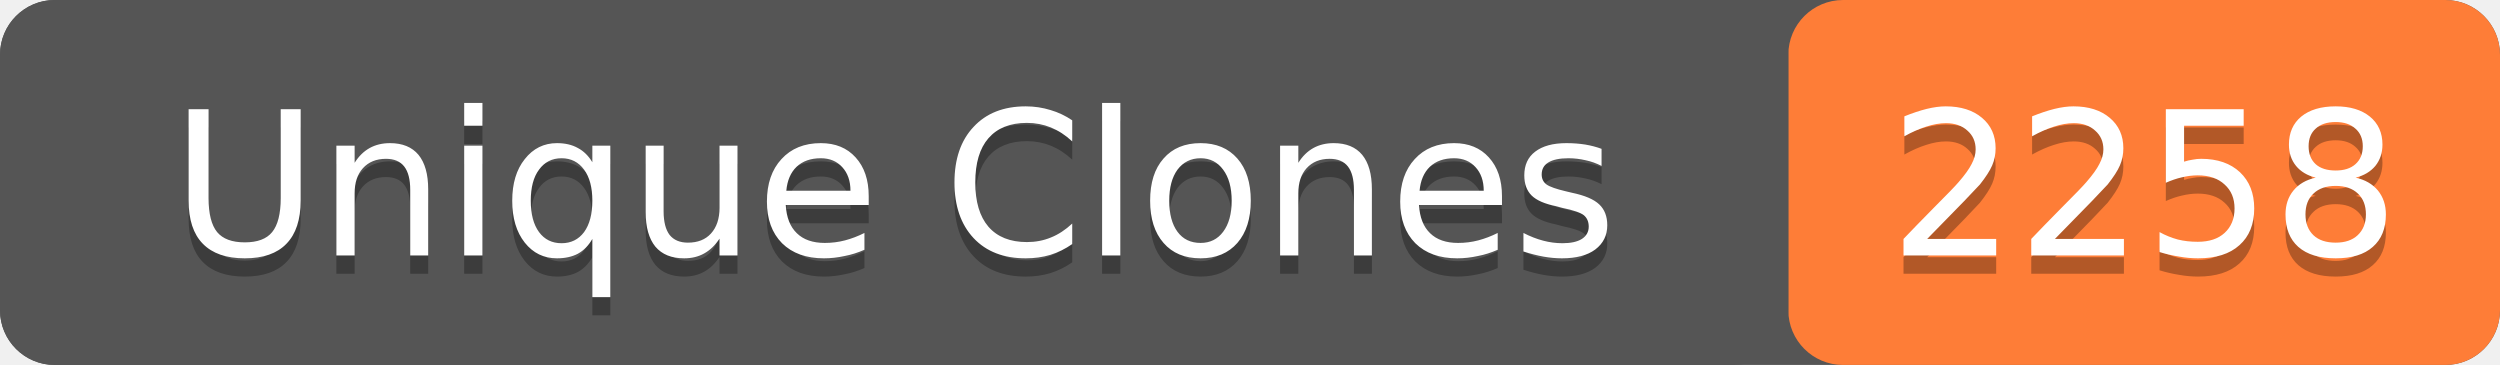
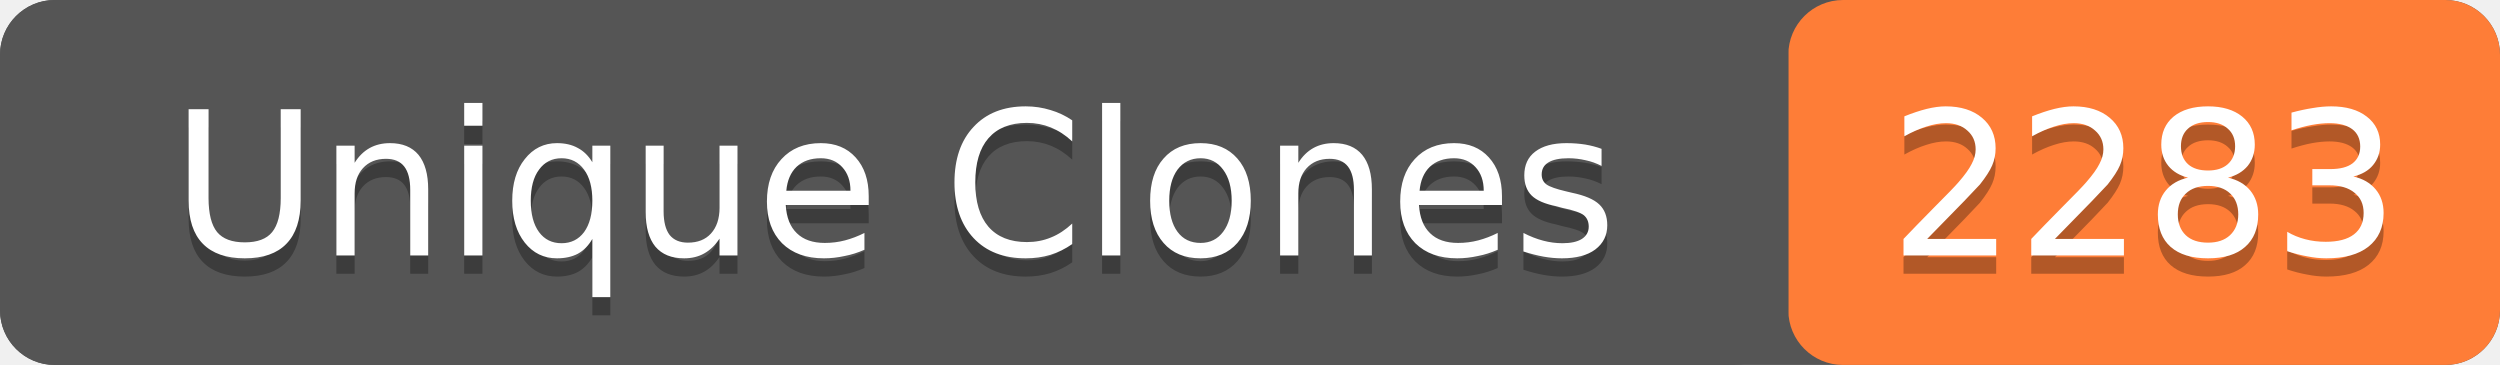
- <svg xmlns="http://www.w3.org/2000/svg" width="137" height="20" role="img" aria-label="Unique Clones: 2258">
+ <svg xmlns="http://www.w3.org/2000/svg" width="137" height="20" role="img" aria-label="Unique Clones: 2283">
  <rect width="137" height="20" rx="3" fill="#555" />
  <rect x="98" width="39" height="20" rx="3" fill="#fe7d37" />
  <rect width="98" height="20" rx="3" fill="#555" />
  <g fill="#fff" text-anchor="middle" font-family="Verdana,Geneva,DejaVu Sans,sans-serif" font-size="11">
    <text x="49" y="15" fill="#010101" fill-opacity=".3">Unique Clones</text>
    <text x="49" y="14">Unique Clones</text>
-     <text x="117.5" y="15" fill="#010101" fill-opacity=".3">2258</text>
-     <text x="117.5" y="14">2258</text>
+     <text x="117.5" y="15" fill="#010101" fill-opacity=".3">2283</text>
+     <text x="117.5" y="14">2283</text>
  </g>
</svg>
